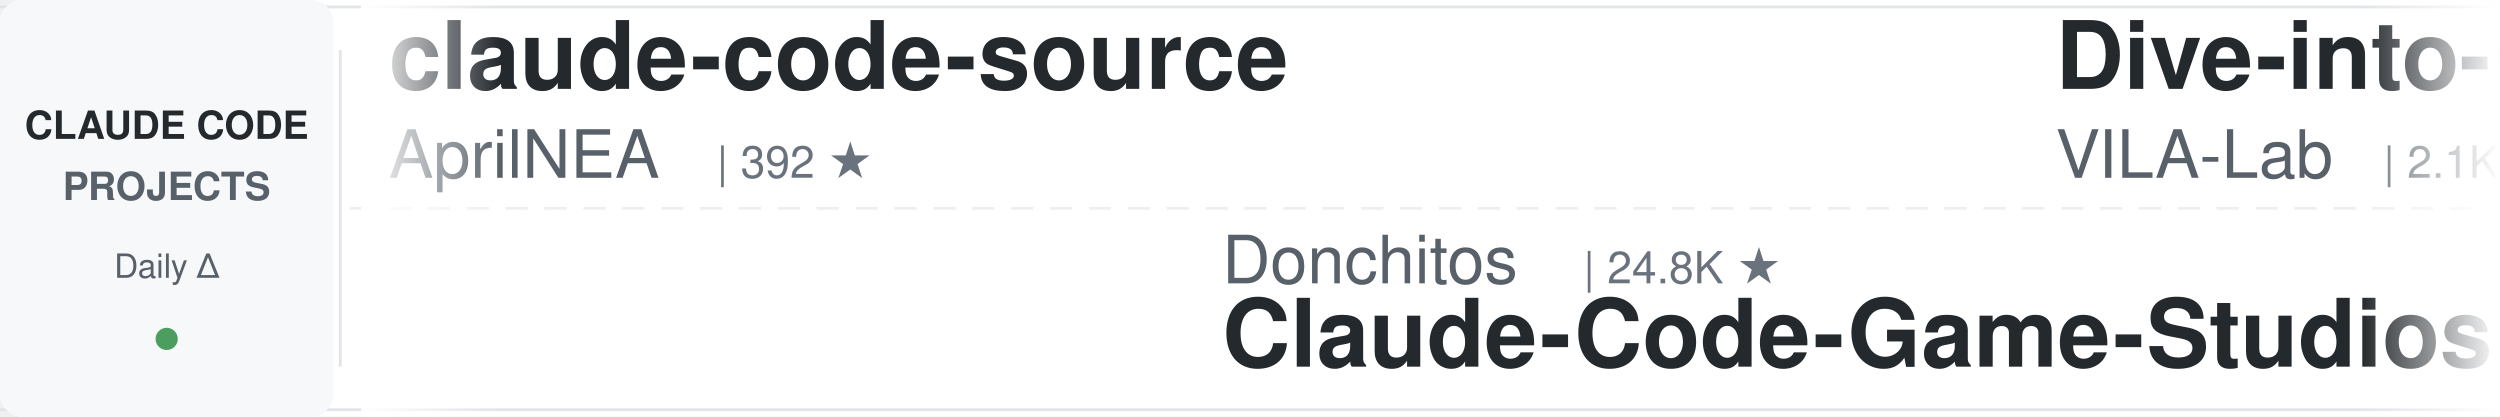
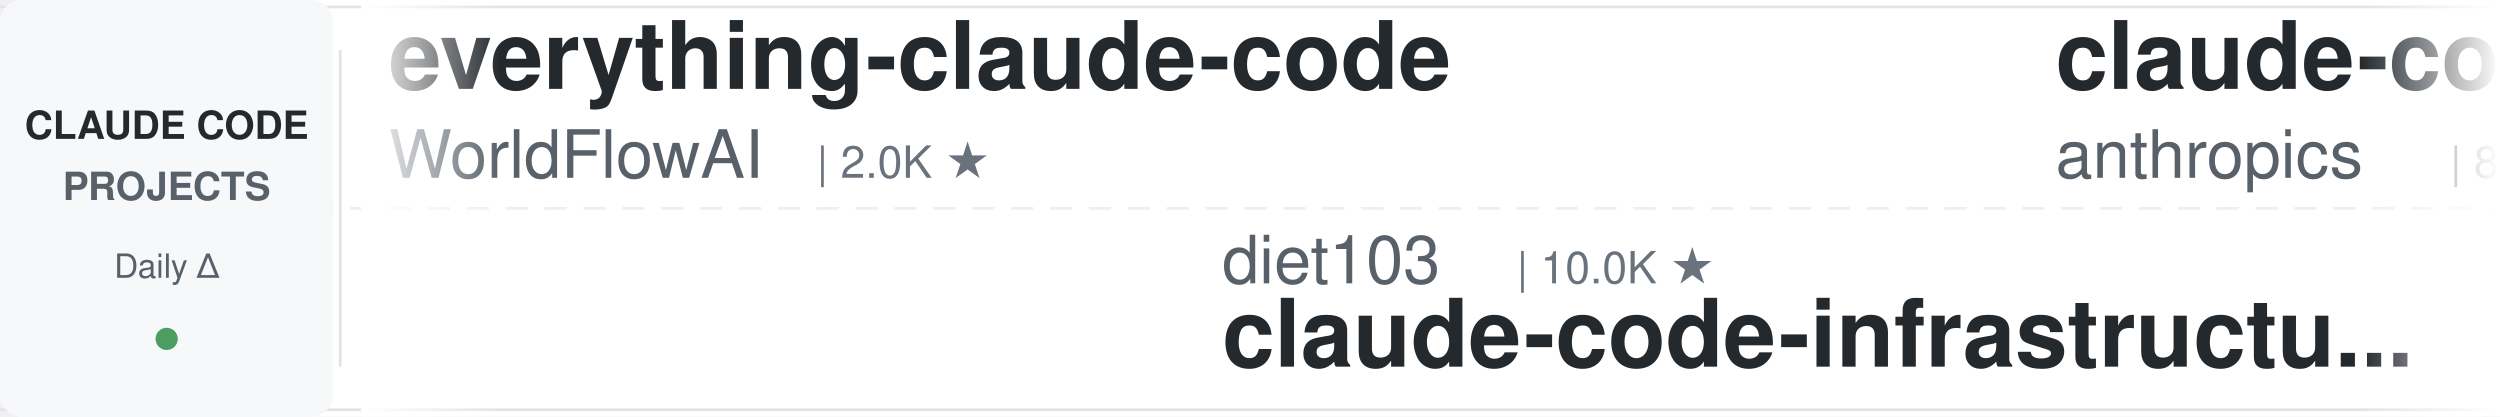
<svg xmlns="http://www.w3.org/2000/svg" width="900" height="150">
  <defs>
    <linearGradient id="leftFade" x1="0%" y1="0%" x2="100%" y2="0%">
      <stop offset="0%" style="stop-color:#ffffff;stop-opacity:1" />
      <stop offset="100%" style="stop-color:#ffffff;stop-opacity:0" />
    </linearGradient>
    <linearGradient id="rightFade" x1="0%" y1="0%" x2="100%" y2="0%">
      <stop offset="0%" style="stop-color:#ffffff;stop-opacity:0" />
      <stop offset="100%" style="stop-color:#ffffff;stop-opacity:1" />
    </linearGradient>
  </defs>
  <rect width="900" height="150" fill="#ffffff" rx="8" />
  <rect x="0" y="2" width="900" height="1" fill="#e1e4e8" />
  <rect x="0" y="147" width="900" height="1" fill="#e1e4e8" />
  <line x1="0" y1="75" x2="900" y2="75" stroke="#e1e4e8" stroke-width="1" stroke-dasharray="8 6" opacity="0.6" />
  <rect x="0" y="0" width="120" height="150" fill="#f6f8fa" rx="8" />
  <text x="60" y="50" font-family="-apple-system, BlinkMacSystemFont, 'Segoe UI', Helvetica, Arial, sans-serif" font-size="14" font-weight="600" fill="#24292e" text-anchor="middle">CLAUDE CODE</text>
  <text x="60" y="72" font-family="-apple-system, BlinkMacSystemFont, 'Segoe UI', Helvetica, Arial, sans-serif" font-size="14" font-weight="600" fill="#586069" text-anchor="middle">PROJECTS</text>
  <text x="60" y="100" font-family="-apple-system, BlinkMacSystemFont, 'Segoe UI', Helvetica, Arial, sans-serif" font-size="12" font-weight="500" fill="#586069" text-anchor="middle">Daily Δ</text>
  <circle cx="60" cy="122" r="4" fill="#22863a" opacity="0.8" />
  <rect x="122" y="18" width="1" height="114" fill="#e1e4e8" />
  <clipPath id="tickerClip">
    <rect x="130" y="0" width="770" height="150" />
  </clipPath>
  <g clip-path="url(#tickerClip)">
    <g id="tickerItems">
      <animateTransform attributeName="transform" attributeType="XML" type="translate" from="0 0" to="-3000 0" dur="54s" repeatCount="indefinite" />
      <g transform="translate(0, 0)">
-         <text x="140" y="32" font-family="-apple-system, BlinkMacSystemFont, 'Segoe UI', Helvetica, Arial, sans-serif" font-size="34" font-weight="600" fill="#24292e">claude-code-source</text>
-         <text x="140" y="64" font-family="-apple-system, BlinkMacSystemFont, 'Segoe UI', Helvetica, Arial, sans-serif" font-size="24" font-weight="400" fill="#586069">AprilNEA</text>
-         <text x="258" y="64" font-family="-apple-system, BlinkMacSystemFont, 'Segoe UI', Helvetica, Arial, sans-serif" font-size="16" font-weight="500" fill="#6a737d">| 392 ★</text>
+         <text x="140" y="32" font-family="-apple-system, BlinkMacSystemFont, 'Segoe UI', Helvetica, Arial, sans-serif" font-size="34" font-weight="600" fill="#24292e">everything-claude-code</text>
+         <text x="140" y="64" font-family="-apple-system, BlinkMacSystemFont, 'Segoe UI', Helvetica, Arial, sans-serif" font-size="24" font-weight="400" fill="#586069">WorldFlowAI</text>
+         <text x="294" y="64" font-family="-apple-system, BlinkMacSystemFont, 'Segoe UI', Helvetica, Arial, sans-serif" font-size="16" font-weight="500" fill="#6a737d">| 2.0K ★</text>
      </g>
      <g transform="translate(300, 0)">
-         <text x="140" y="102" font-family="-apple-system, BlinkMacSystemFont, 'Segoe UI', Helvetica, Arial, sans-serif" font-size="24" font-weight="400" fill="#586069">Donchitos</text>
-         <text x="270" y="102" font-family="-apple-system, BlinkMacSystemFont, 'Segoe UI', Helvetica, Arial, sans-serif" font-size="16" font-weight="500" fill="#6a737d">| 24.8K ★</text>
-         <text x="140" y="132" font-family="-apple-system, BlinkMacSystemFont, 'Segoe UI', Helvetica, Arial, sans-serif" font-size="34" font-weight="600" fill="#24292e">Claude-Code-Game-Studios</text>
+         <text x="140" y="102" font-family="-apple-system, BlinkMacSystemFont, 'Segoe UI', Helvetica, Arial, sans-serif" font-size="24" font-weight="400" fill="#586069">diet103</text>
+         <text x="246" y="102" font-family="-apple-system, BlinkMacSystemFont, 'Segoe UI', Helvetica, Arial, sans-serif" font-size="16" font-weight="500" fill="#6a737d">| 10.0K ★</text>
+         <text x="140" y="132" font-family="-apple-system, BlinkMacSystemFont, 'Segoe UI', Helvetica, Arial, sans-serif" font-size="34" font-weight="600" fill="#24292e">claude-code-infrastructu...</text>
      </g>
      <g transform="translate(600, 0)">
-         <text x="140" y="32" font-family="-apple-system, BlinkMacSystemFont, 'Segoe UI', Helvetica, Arial, sans-serif" font-size="34" font-weight="600" fill="#24292e">Dive-into-Claude-Code</text>
-         <text x="140" y="64" font-family="-apple-system, BlinkMacSystemFont, 'Segoe UI', Helvetica, Arial, sans-serif" font-size="24" font-weight="400" fill="#586069">VILA-Lab</text>
-         <text x="258" y="64" font-family="-apple-system, BlinkMacSystemFont, 'Segoe UI', Helvetica, Arial, sans-serif" font-size="16" font-weight="500" fill="#6a737d">| 2.1K ★</text>
+         <text x="140" y="32" font-family="-apple-system, BlinkMacSystemFont, 'Segoe UI', Helvetica, Arial, sans-serif" font-size="34" font-weight="600" fill="#24292e">claude-code-action</text>
+         <text x="140" y="64" font-family="-apple-system, BlinkMacSystemFont, 'Segoe UI', Helvetica, Arial, sans-serif" font-size="24" font-weight="400" fill="#586069">anthropics</text>
+         <text x="282" y="64" font-family="-apple-system, BlinkMacSystemFont, 'Segoe UI', Helvetica, Arial, sans-serif" font-size="16" font-weight="500" fill="#6a737d">| 8.8K ★</text>
      </g>
      <g transform="translate(900, 0)">
-         <text x="140" y="102" font-family="-apple-system, BlinkMacSystemFont, 'Segoe UI', Helvetica, Arial, sans-serif" font-size="24" font-weight="400" fill="#586069">wanshuiyin</text>
-         <text x="282" y="102" font-family="-apple-system, BlinkMacSystemFont, 'Segoe UI', Helvetica, Arial, sans-serif" font-size="16" font-weight="500" fill="#6a737d">| 15.7K ★</text>
-         <text x="140" y="132" font-family="-apple-system, BlinkMacSystemFont, 'Segoe UI', Helvetica, Arial, sans-serif" font-size="34" font-weight="600" fill="#24292e">Auto-claude-code-researc...</text>
+         <text x="140" y="102" font-family="-apple-system, BlinkMacSystemFont, 'Segoe UI', Helvetica, Arial, sans-serif" font-size="24" font-weight="400" fill="#586069">affaan-m</text>
+         <text x="258" y="102" font-family="-apple-system, BlinkMacSystemFont, 'Segoe UI', Helvetica, Arial, sans-serif" font-size="16" font-weight="500" fill="#6a737d">| 247.5K ★</text>
+         <text x="140" y="132" font-family="-apple-system, BlinkMacSystemFont, 'Segoe UI', Helvetica, Arial, sans-serif" font-size="34" font-weight="600" fill="#24292e">ECC</text>
      </g>
      <g transform="translate(1200, 0)">
-         <text x="140" y="32" font-family="-apple-system, BlinkMacSystemFont, 'Segoe UI', Helvetica, Arial, sans-serif" font-size="34" font-weight="600" fill="#24292e">claude-code-my-workflow</text>
-         <text x="140" y="64" font-family="-apple-system, BlinkMacSystemFont, 'Segoe UI', Helvetica, Arial, sans-serif" font-size="24" font-weight="400" fill="#586069">pedrohcgs</text>
-         <text x="270" y="64" font-family="-apple-system, BlinkMacSystemFont, 'Segoe UI', Helvetica, Arial, sans-serif" font-size="16" font-weight="500" fill="#6a737d">| 1.6K ★</text>
+         <text x="140" y="32" font-family="-apple-system, BlinkMacSystemFont, 'Segoe UI', Helvetica, Arial, sans-serif" font-size="34" font-weight="600" fill="#24292e">andrej-karpathy-skills</text>
+         <text x="140" y="64" font-family="-apple-system, BlinkMacSystemFont, 'Segoe UI', Helvetica, Arial, sans-serif" font-size="24" font-weight="400" fill="#586069">multica-ai</text>
+         <text x="282" y="64" font-family="-apple-system, BlinkMacSystemFont, 'Segoe UI', Helvetica, Arial, sans-serif" font-size="16" font-weight="500" fill="#6a737d">| 210.0K ★</text>
      </g>
      <g transform="translate(1500, 0)">
-         <text x="140" y="102" font-family="-apple-system, BlinkMacSystemFont, 'Segoe UI', Helvetica, Arial, sans-serif" font-size="24" font-weight="400" fill="#586069">Yuyz0112</text>
-         <text x="258" y="102" font-family="-apple-system, BlinkMacSystemFont, 'Segoe UI', Helvetica, Arial, sans-serif" font-size="16" font-weight="500" fill="#6a737d">| 2.4K ★</text>
-         <text x="140" y="132" font-family="-apple-system, BlinkMacSystemFont, 'Segoe UI', Helvetica, Arial, sans-serif" font-size="34" font-weight="600" fill="#24292e">claude-code-reverse</text>
+         <text x="140" y="102" font-family="-apple-system, BlinkMacSystemFont, 'Segoe UI', Helvetica, Arial, sans-serif" font-size="24" font-weight="400" fill="#586069">daymade</text>
+         <text x="246" y="102" font-family="-apple-system, BlinkMacSystemFont, 'Segoe UI', Helvetica, Arial, sans-serif" font-size="16" font-weight="500" fill="#6a737d">| 1.4K ★</text>
+         <text x="140" y="132" font-family="-apple-system, BlinkMacSystemFont, 'Segoe UI', Helvetica, Arial, sans-serif" font-size="34" font-weight="600" fill="#24292e">claude-code-skills</text>
      </g>
      <g transform="translate(1800, 0)">
-         <text x="140" y="32" font-family="-apple-system, BlinkMacSystemFont, 'Segoe UI', Helvetica, Arial, sans-serif" font-size="34" font-weight="600" fill="#24292e">claude-code-showcase</text>
-         <text x="140" y="64" font-family="-apple-system, BlinkMacSystemFont, 'Segoe UI', Helvetica, Arial, sans-serif" font-size="24" font-weight="400" fill="#586069">ChrisWiles</text>
-         <text x="282" y="64" font-family="-apple-system, BlinkMacSystemFont, 'Segoe UI', Helvetica, Arial, sans-serif" font-size="16" font-weight="500" fill="#6a737d">| 6.1K ★</text>
+         <text x="140" y="32" font-family="-apple-system, BlinkMacSystemFont, 'Segoe UI', Helvetica, Arial, sans-serif" font-size="34" font-weight="600" fill="#24292e">ClaudeCodeAgents</text>
+         <text x="140" y="64" font-family="-apple-system, BlinkMacSystemFont, 'Segoe UI', Helvetica, Arial, sans-serif" font-size="24" font-weight="400" fill="#586069">darcyegb</text>
+         <text x="258" y="64" font-family="-apple-system, BlinkMacSystemFont, 'Segoe UI', Helvetica, Arial, sans-serif" font-size="16" font-weight="500" fill="#6a737d">| 759 ★</text>
      </g>
      <g transform="translate(2100, 0)">
-         <text x="140" y="102" font-family="-apple-system, BlinkMacSystemFont, 'Segoe UI', Helvetica, Arial, sans-serif" font-size="24" font-weight="400" fill="#586069">fuergaosi233</text>
-         <text x="306" y="102" font-family="-apple-system, BlinkMacSystemFont, 'Segoe UI', Helvetica, Arial, sans-serif" font-size="16" font-weight="500" fill="#6a737d">| 2.8K ★</text>
-         <text x="140" y="132" font-family="-apple-system, BlinkMacSystemFont, 'Segoe UI', Helvetica, Arial, sans-serif" font-size="34" font-weight="600" fill="#24292e">claude-code-proxy</text>
+         <text x="140" y="102" font-family="-apple-system, BlinkMacSystemFont, 'Segoe UI', Helvetica, Arial, sans-serif" font-size="24" font-weight="400" fill="#586069">huangjia2019</text>
+         <text x="306" y="102" font-family="-apple-system, BlinkMacSystemFont, 'Segoe UI', Helvetica, Arial, sans-serif" font-size="16" font-weight="500" fill="#6a737d">| 1.1K ★</text>
+         <text x="140" y="132" font-family="-apple-system, BlinkMacSystemFont, 'Segoe UI', Helvetica, Arial, sans-serif" font-size="34" font-weight="600" fill="#24292e">claude-code-engineering</text>
      </g>
      <g transform="translate(2400, 0)">
-         <text x="140" y="32" font-family="-apple-system, BlinkMacSystemFont, 'Segoe UI', Helvetica, Arial, sans-serif" font-size="34" font-weight="600" fill="#24292e">claude-code-proxy</text>
-         <text x="140" y="64" font-family="-apple-system, BlinkMacSystemFont, 'Segoe UI', Helvetica, Arial, sans-serif" font-size="24" font-weight="400" fill="#586069">1rgs</text>
-         <text x="210" y="64" font-family="-apple-system, BlinkMacSystemFont, 'Segoe UI', Helvetica, Arial, sans-serif" font-size="16" font-weight="500" fill="#6a737d">| 3.7K ★</text>
+         <text x="140" y="32" font-family="-apple-system, BlinkMacSystemFont, 'Segoe UI', Helvetica, Arial, sans-serif" font-size="34" font-weight="600" fill="#24292e">claude-code-video-toolki...</text>
+         <text x="140" y="64" font-family="-apple-system, BlinkMacSystemFont, 'Segoe UI', Helvetica, Arial, sans-serif" font-size="24" font-weight="400" fill="#586069">digitalsamba</text>
+         <text x="306" y="64" font-family="-apple-system, BlinkMacSystemFont, 'Segoe UI', Helvetica, Arial, sans-serif" font-size="16" font-weight="500" fill="#6a737d">| 2.0K ★</text>
      </g>
      <g transform="translate(2700, 0)">
-         <text x="140" y="102" font-family="-apple-system, BlinkMacSystemFont, 'Segoe UI', Helvetica, Arial, sans-serif" font-size="24" font-weight="400" fill="#586069">Cranot</text>
-         <text x="234" y="102" font-family="-apple-system, BlinkMacSystemFont, 'Segoe UI', Helvetica, Arial, sans-serif" font-size="16" font-weight="500" fill="#6a737d">| 2.9K ★</text>
-         <text x="140" y="132" font-family="-apple-system, BlinkMacSystemFont, 'Segoe UI', Helvetica, Arial, sans-serif" font-size="34" font-weight="600" fill="#24292e">claude-code-guide</text>
+         <text x="140" y="102" font-family="-apple-system, BlinkMacSystemFont, 'Segoe UI', Helvetica, Arial, sans-serif" font-size="24" font-weight="400" fill="#586069">shanraisshan</text>
+         <text x="306" y="102" font-family="-apple-system, BlinkMacSystemFont, 'Segoe UI', Helvetica, Arial, sans-serif" font-size="16" font-weight="500" fill="#6a737d">| 65.6K ★</text>
+         <text x="140" y="132" font-family="-apple-system, BlinkMacSystemFont, 'Segoe UI', Helvetica, Arial, sans-serif" font-size="34" font-weight="600" fill="#24292e">claude-code-best-practic...</text>
      </g>
      <g transform="translate(3000, 0)">
-         <text x="140" y="32" font-family="-apple-system, BlinkMacSystemFont, 'Segoe UI', Helvetica, Arial, sans-serif" font-size="34" font-weight="600" fill="#24292e">claude-code-source</text>
-         <text x="140" y="64" font-family="-apple-system, BlinkMacSystemFont, 'Segoe UI', Helvetica, Arial, sans-serif" font-size="24" font-weight="400" fill="#586069">AprilNEA</text>
-         <text x="258" y="64" font-family="-apple-system, BlinkMacSystemFont, 'Segoe UI', Helvetica, Arial, sans-serif" font-size="16" font-weight="500" fill="#6a737d">| 392 ★</text>
+         <text x="140" y="32" font-family="-apple-system, BlinkMacSystemFont, 'Segoe UI', Helvetica, Arial, sans-serif" font-size="34" font-weight="600" fill="#24292e">everything-claude-code</text>
+         <text x="140" y="64" font-family="-apple-system, BlinkMacSystemFont, 'Segoe UI', Helvetica, Arial, sans-serif" font-size="24" font-weight="400" fill="#586069">WorldFlowAI</text>
+         <text x="294" y="64" font-family="-apple-system, BlinkMacSystemFont, 'Segoe UI', Helvetica, Arial, sans-serif" font-size="16" font-weight="500" fill="#6a737d">| 2.0K ★</text>
      </g>
      <g transform="translate(3300, 0)">
-         <text x="140" y="102" font-family="-apple-system, BlinkMacSystemFont, 'Segoe UI', Helvetica, Arial, sans-serif" font-size="24" font-weight="400" fill="#586069">Donchitos</text>
-         <text x="270" y="102" font-family="-apple-system, BlinkMacSystemFont, 'Segoe UI', Helvetica, Arial, sans-serif" font-size="16" font-weight="500" fill="#6a737d">| 24.8K ★</text>
-         <text x="140" y="132" font-family="-apple-system, BlinkMacSystemFont, 'Segoe UI', Helvetica, Arial, sans-serif" font-size="34" font-weight="600" fill="#24292e">Claude-Code-Game-Studios</text>
+         <text x="140" y="102" font-family="-apple-system, BlinkMacSystemFont, 'Segoe UI', Helvetica, Arial, sans-serif" font-size="24" font-weight="400" fill="#586069">diet103</text>
+         <text x="246" y="102" font-family="-apple-system, BlinkMacSystemFont, 'Segoe UI', Helvetica, Arial, sans-serif" font-size="16" font-weight="500" fill="#6a737d">| 10.0K ★</text>
+         <text x="140" y="132" font-family="-apple-system, BlinkMacSystemFont, 'Segoe UI', Helvetica, Arial, sans-serif" font-size="34" font-weight="600" fill="#24292e">claude-code-infrastructu...</text>
      </g>
      <g transform="translate(3600, 0)">
-         <text x="140" y="32" font-family="-apple-system, BlinkMacSystemFont, 'Segoe UI', Helvetica, Arial, sans-serif" font-size="34" font-weight="600" fill="#24292e">Dive-into-Claude-Code</text>
-         <text x="140" y="64" font-family="-apple-system, BlinkMacSystemFont, 'Segoe UI', Helvetica, Arial, sans-serif" font-size="24" font-weight="400" fill="#586069">VILA-Lab</text>
-         <text x="258" y="64" font-family="-apple-system, BlinkMacSystemFont, 'Segoe UI', Helvetica, Arial, sans-serif" font-size="16" font-weight="500" fill="#6a737d">| 2.1K ★</text>
+         <text x="140" y="32" font-family="-apple-system, BlinkMacSystemFont, 'Segoe UI', Helvetica, Arial, sans-serif" font-size="34" font-weight="600" fill="#24292e">claude-code-action</text>
+         <text x="140" y="64" font-family="-apple-system, BlinkMacSystemFont, 'Segoe UI', Helvetica, Arial, sans-serif" font-size="24" font-weight="400" fill="#586069">anthropics</text>
+         <text x="282" y="64" font-family="-apple-system, BlinkMacSystemFont, 'Segoe UI', Helvetica, Arial, sans-serif" font-size="16" font-weight="500" fill="#6a737d">| 8.8K ★</text>
      </g>
      <g transform="translate(3900, 0)">
-         <text x="140" y="102" font-family="-apple-system, BlinkMacSystemFont, 'Segoe UI', Helvetica, Arial, sans-serif" font-size="24" font-weight="400" fill="#586069">wanshuiyin</text>
-         <text x="282" y="102" font-family="-apple-system, BlinkMacSystemFont, 'Segoe UI', Helvetica, Arial, sans-serif" font-size="16" font-weight="500" fill="#6a737d">| 15.7K ★</text>
-         <text x="140" y="132" font-family="-apple-system, BlinkMacSystemFont, 'Segoe UI', Helvetica, Arial, sans-serif" font-size="34" font-weight="600" fill="#24292e">Auto-claude-code-researc...</text>
+         <text x="140" y="102" font-family="-apple-system, BlinkMacSystemFont, 'Segoe UI', Helvetica, Arial, sans-serif" font-size="24" font-weight="400" fill="#586069">affaan-m</text>
+         <text x="258" y="102" font-family="-apple-system, BlinkMacSystemFont, 'Segoe UI', Helvetica, Arial, sans-serif" font-size="16" font-weight="500" fill="#6a737d">| 247.5K ★</text>
+         <text x="140" y="132" font-family="-apple-system, BlinkMacSystemFont, 'Segoe UI', Helvetica, Arial, sans-serif" font-size="34" font-weight="600" fill="#24292e">ECC</text>
      </g>
    </g>
  </g>
  <rect x="130" y="0" width="50" height="150" fill="url(#leftFade)" />
  <rect x="850" y="0" width="50" height="150" fill="url(#rightFade)" />
</svg>
